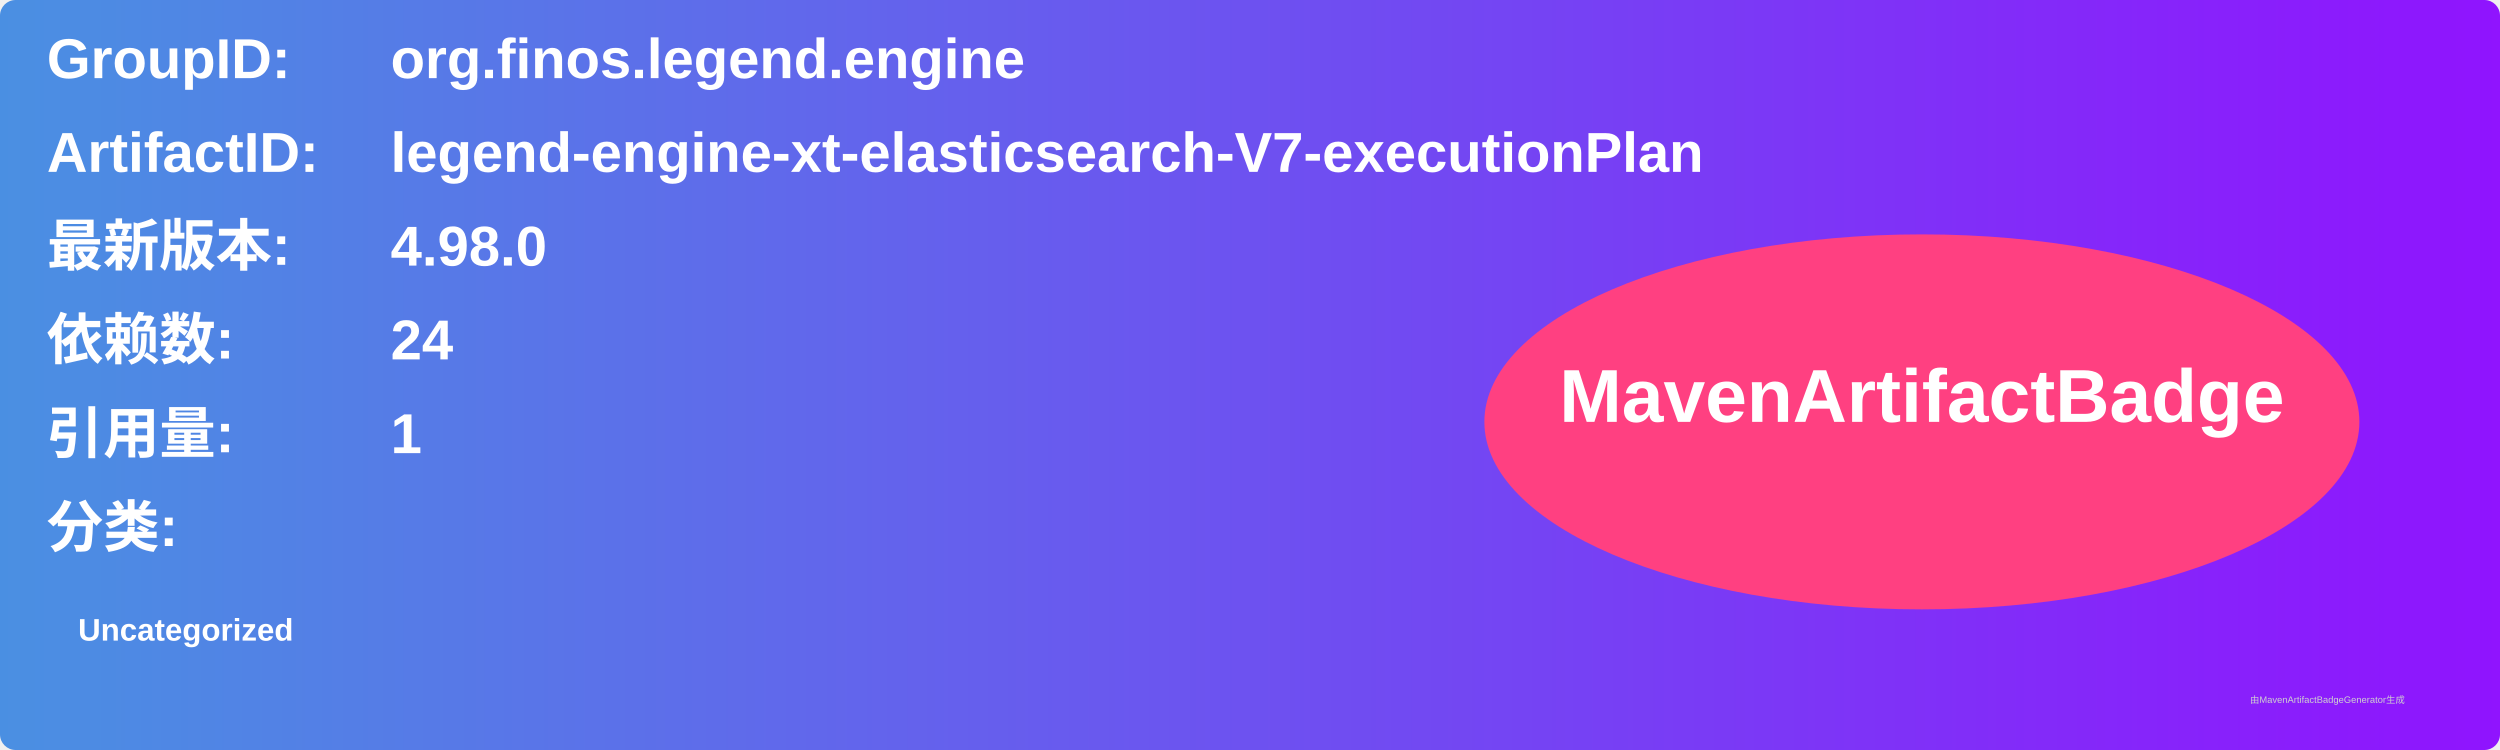
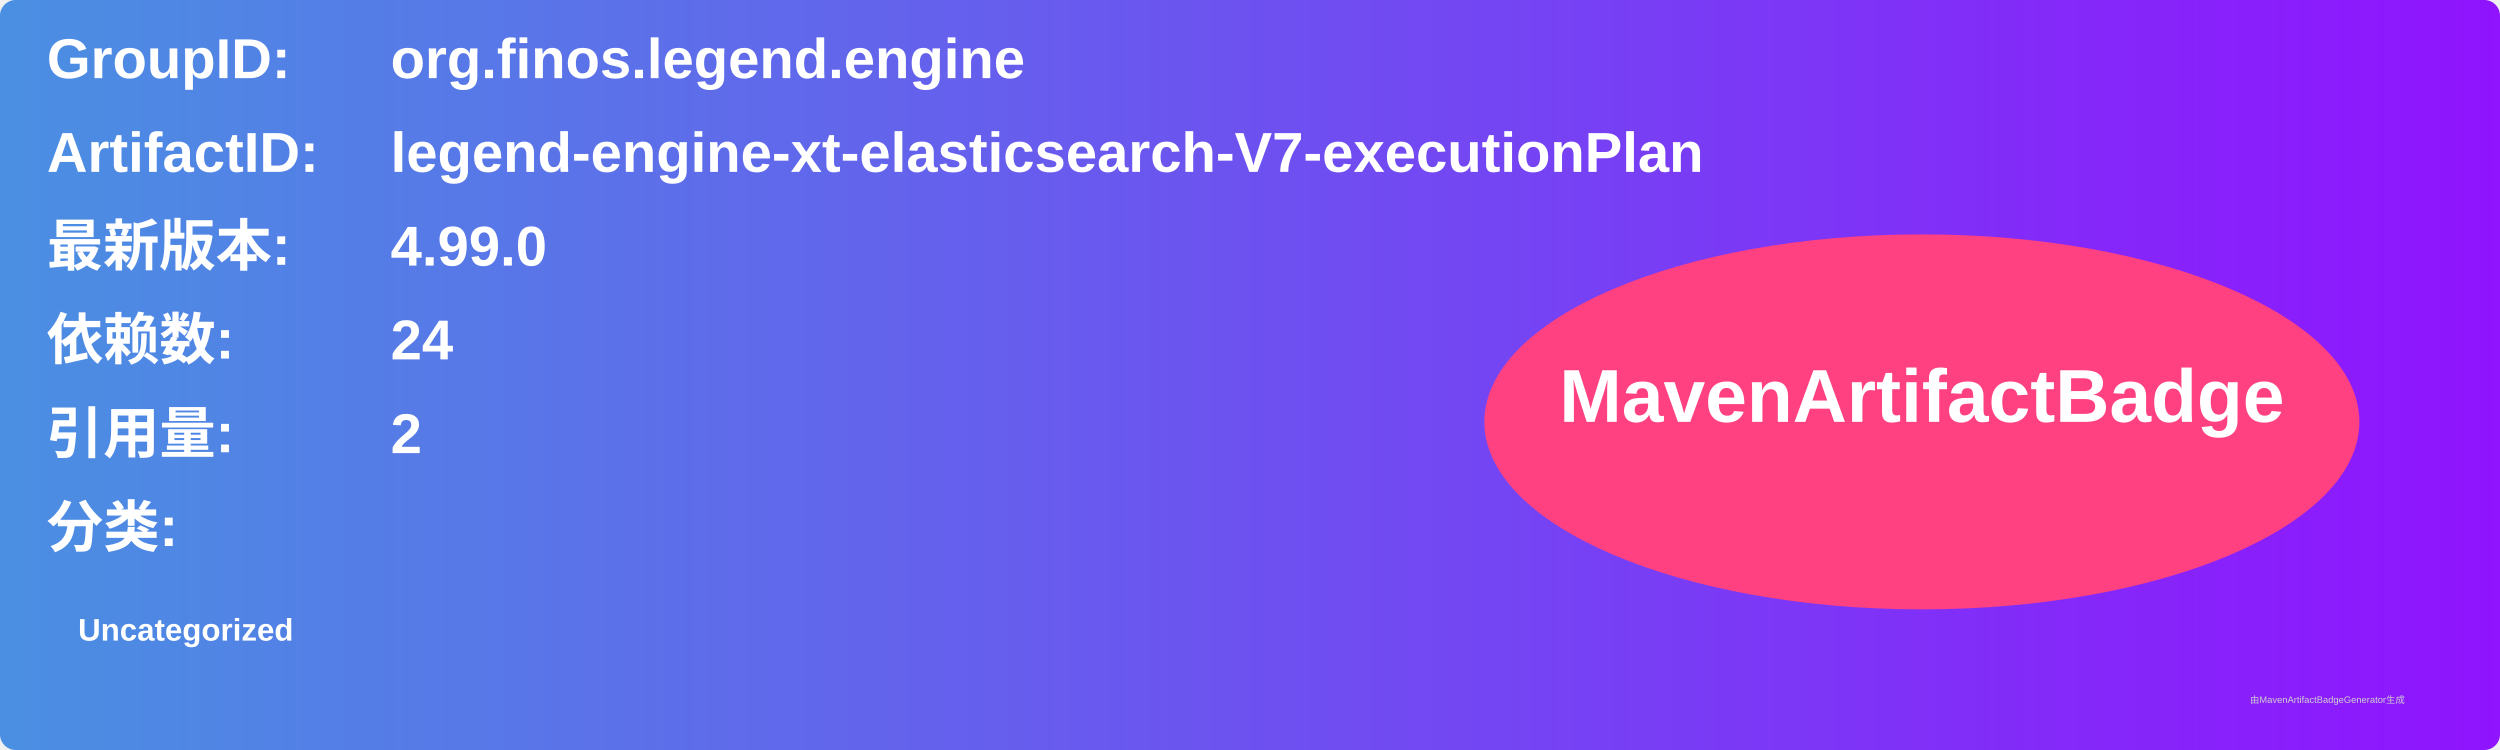
<svg xmlns="http://www.w3.org/2000/svg" width="800" height="240" viewBox="0 0 800 240">
  <linearGradient id="grad" x1="0%" y1="0%" x2="100%" y2="0%">
    <stop offset="0%" stop-color="#4a90e2" />
    <stop offset="100%" stop-color="#9013fe" />
  </linearGradient>
  <rect width="100%" height="100%" rx="5" ry="5" fill="url(#grad)" />
  <g transform="translate(15, 15)">
    <text x="0" y="10" font-family="Arial" font-size="18" fill="white" font-weight="bold" width="260">GroupID:</text>
    <text x="110" y="10" font-family="Arial" font-size="18" fill="white" font-weight="bold" width="460">org.finos.legend.engine</text>
    <text x="0" y="40" font-family="Arial" font-size="18" fill="white" font-weight="bold" width="260">ArtifactID:</text>
    <text x="110" y="40" font-family="Arial" font-size="18" fill="white" font-weight="bold" width="460">legend-engine-xt-elasticsearch-V7-executionPlan</text>
    <text x="0" y="70" font-family="Arial" font-size="18" fill="white" font-weight="bold">最新版本:</text>
    <text x="110" y="70" font-family="Arial" font-size="18" fill="white" font-weight="bold">
-       <tspan font-weight="bold">4.98.0</tspan>
+       <tspan font-weight="bold">4.99.0</tspan>
    </text>
    <text x="0" y="100" font-family="Arial" font-size="18" fill="white" font-weight="bold">依赖数: </text>
    <text x="110" y="100" font-family="Arial" font-size="18" fill="white">
      <tspan font-weight="bold">24</tspan>
    </text>
    <text x="0" y="130" font-family="Arial" font-size="18" fill="white" font-weight="bold">引用量: </text>
    <text x="110" y="130" font-family="Arial" font-size="18" fill="white">
-       <tspan font-weight="bold">1</tspan>
+       <tspan font-weight="bold">2</tspan>
    </text>
    <text x="0" y="160" font-family="Arial" font-size="18" fill="white" font-weight="bold">分类:</text>
    <text x="10" y="190" font-family="Arial" font-size="10" fill="white">
      <tspan font-weight="bold">Uncategorized</tspan>
    </text>
    <ellipse cx="600" cy="120" rx="140" ry="60" fill="#ff4081" />
    <text x="600" y="120" text-anchor="middle" font-family="Arial" font-size="24" fill="white" font-weight="bold">MavenArtifactBadge</text>
  </g>
  <text x="720" y="225" font-family="Arial" font-size="3" fill="#d0d0d0">由MavenArtifactBadgeGenerator生成</text>
</svg>
